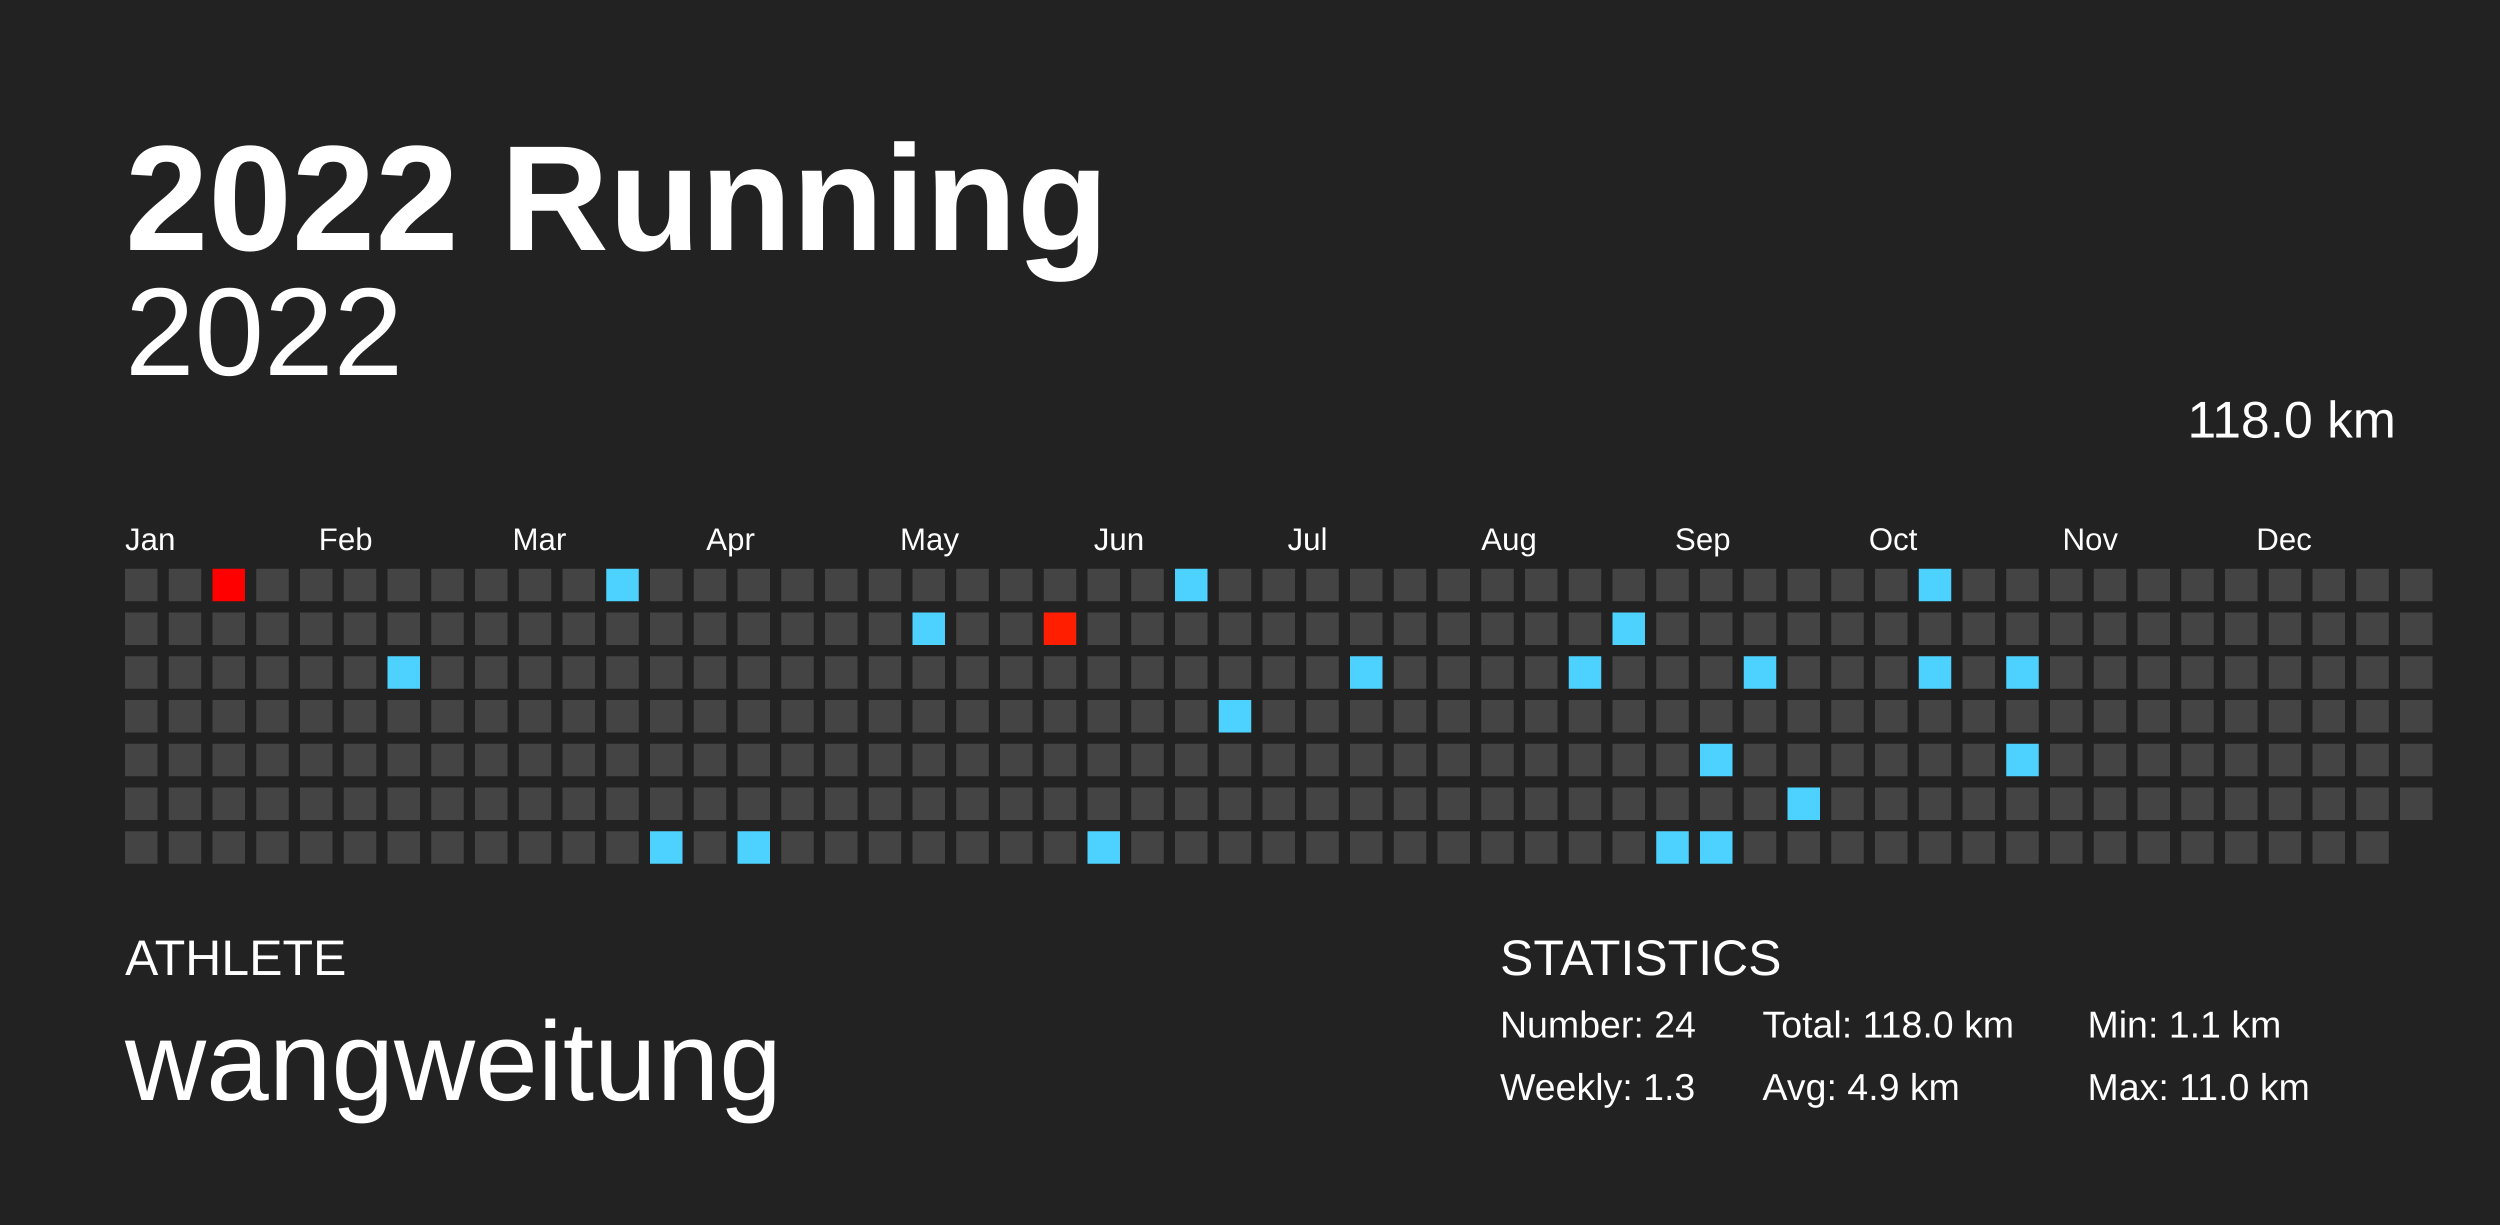
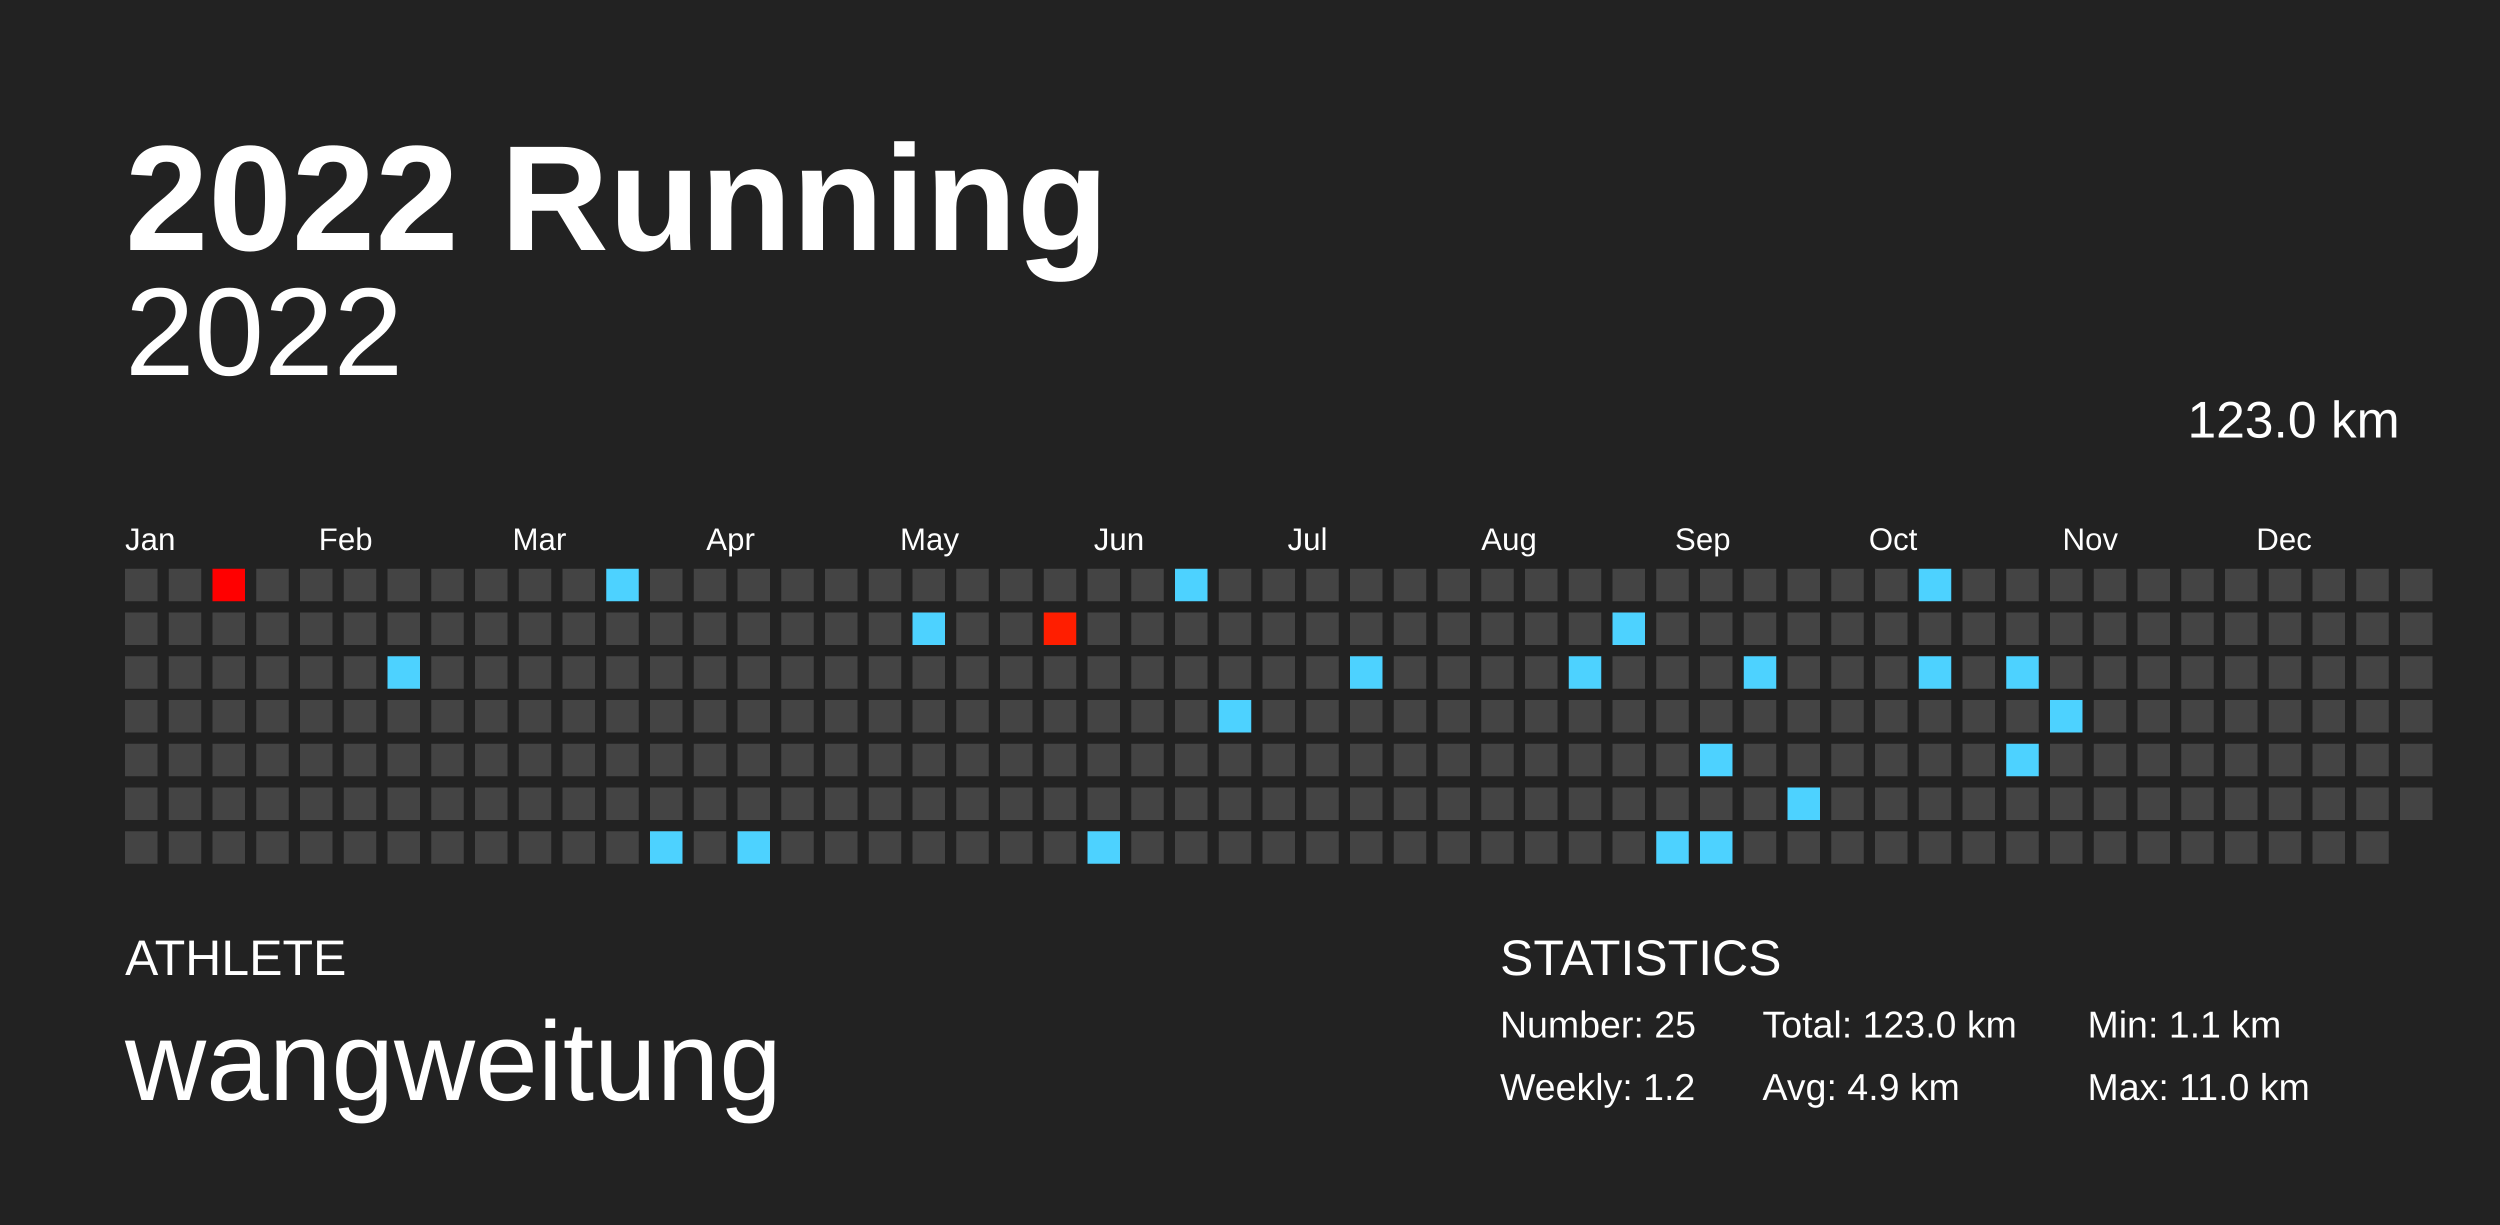
<svg xmlns="http://www.w3.org/2000/svg" baseProfile="full" height="98mm" version="1.1" viewBox="0,0,200,98" width="200mm">
  <defs />
  <rect fill="#222222" height="98" width="200" x="0" y="0" />
  <text fill="#FFFFFF" style="font-size:12px; font-family:Arial; font-weight:bold;" x="10" y="20">2022 Running</text>
  <text fill="#FFFFFF" style="font-size:4px; font-family:Arial" x="10" y="78">ATHLETE</text>
  <text fill="#FFFFFF" style="font-size:9px; font-family:Arial" x="10" y="88">wangweitung</text>
  <text fill="#FFFFFF" style="font-size:4px; font-family:Arial" x="120" y="78">STATISTICS</text>
-   <text fill="#FFFFFF" style="font-size:3px; font-family:Arial" x="120" y="83">Number: 24</text>
-   <text fill="#FFFFFF" style="font-size:3px; font-family:Arial" x="120" y="88">Weekly: 1.3</text>
-   <text fill="#FFFFFF" style="font-size:3px; font-family:Arial" x="141" y="83">Total: 118.0 km</text>
+   <text fill="#FFFFFF" style="font-size:3px; font-family:Arial" x="120" y="83">Number: 25</text>
+   <text fill="#FFFFFF" style="font-size:3px; font-family:Arial" x="120" y="88">Weekly: 1.2</text>
+   <text fill="#FFFFFF" style="font-size:3px; font-family:Arial" x="141" y="83">Total: 123.0 km</text>
  <text fill="#FFFFFF" style="font-size:3px; font-family:Arial" x="141" y="88">Avg: 4.9 km</text>
  <text fill="#FFFFFF" style="font-size:3px; font-family:Arial" x="167" y="83">Min: 1.1 km</text>
  <text fill="#FFFFFF" style="font-size:3px; font-family:Arial" x="167" y="88">Max: 11.0 km</text>
  <text alignment-baseline="hanging" fill="#FFFFFF" style="font-size:10.0px; font-family:Arial;" x="10" y="30">2022</text>
-   <text alignment-baseline="hanging" fill="#FFFFFF" style="font-size:4.125px; font-family:Arial;" x="175" y="35">118.0 km</text>
+   <text alignment-baseline="hanging" fill="#FFFFFF" style="font-size:4.125px; font-family:Arial;" x="175" y="35">123.0 km</text>
  <text fill="#FFFFFF" style="font-size:2.5px; font-family:Arial" x="10.0" y="44">Jan</text>
  <text fill="#FFFFFF" style="font-size:2.5px; font-family:Arial" x="25.5" y="44">Feb</text>
  <text fill="#FFFFFF" style="font-size:2.5px; font-family:Arial" x="41.0" y="44">Mar</text>
  <text fill="#FFFFFF" style="font-size:2.5px; font-family:Arial" x="56.5" y="44">Apr</text>
  <text fill="#FFFFFF" style="font-size:2.5px; font-family:Arial" x="72.0" y="44">May</text>
  <text fill="#FFFFFF" style="font-size:2.5px; font-family:Arial" x="87.5" y="44">Jun</text>
  <text fill="#FFFFFF" style="font-size:2.5px; font-family:Arial" x="103.0" y="44">Jul</text>
  <text fill="#FFFFFF" style="font-size:2.5px; font-family:Arial" x="118.5" y="44">Aug</text>
  <text fill="#FFFFFF" style="font-size:2.5px; font-family:Arial" x="134.0" y="44">Sep</text>
  <text fill="#FFFFFF" style="font-size:2.5px; font-family:Arial" x="149.5" y="44">Oct</text>
  <text fill="#FFFFFF" style="font-size:2.5px; font-family:Arial" x="165.0" y="44">Nov</text>
  <text fill="#FFFFFF" style="font-size:2.5px; font-family:Arial" x="180.5" y="44">Dec</text>
  <rect fill="#444444" height="2.6" width="2.6" x="10.0" y="45.5" />
  <rect fill="#444444" height="2.6" width="2.6" x="10.0" y="49.0" />
  <rect fill="#444444" height="2.6" width="2.6" x="10.0" y="52.5" />
  <rect fill="#444444" height="2.6" width="2.6" x="10.0" y="56.0" />
  <rect fill="#444444" height="2.6" width="2.6" x="10.0" y="59.5" />
  <rect fill="#444444" height="2.6" width="2.6" x="10.0" y="63.0" />
  <rect fill="#444444" height="2.6" width="2.6" x="10.0" y="66.5" />
  <rect fill="#444444" height="2.6" width="2.6" x="13.5" y="45.5" />
  <rect fill="#444444" height="2.6" width="2.6" x="13.5" y="49.0" />
  <rect fill="#444444" height="2.6" width="2.6" x="13.5" y="52.5" />
  <rect fill="#444444" height="2.6" width="2.6" x="13.5" y="56.0" />
  <rect fill="#444444" height="2.6" width="2.6" x="13.5" y="59.5" />
  <rect fill="#444444" height="2.6" width="2.6" x="13.5" y="63.0" />
  <rect fill="#444444" height="2.6" width="2.6" x="13.5" y="66.5" />
  <rect fill="#ff0000" height="2.6" width="2.6" x="17.0" y="45.5" />
  <rect fill="#444444" height="2.6" width="2.6" x="17.0" y="49.0" />
  <rect fill="#444444" height="2.6" width="2.6" x="17.0" y="52.5" />
  <rect fill="#444444" height="2.6" width="2.6" x="17.0" y="56.0" />
  <rect fill="#444444" height="2.6" width="2.6" x="17.0" y="59.5" />
  <rect fill="#444444" height="2.6" width="2.6" x="17.0" y="63.0" />
  <rect fill="#444444" height="2.6" width="2.6" x="17.0" y="66.5" />
  <rect fill="#444444" height="2.6" width="2.6" x="20.5" y="45.5" />
  <rect fill="#444444" height="2.6" width="2.6" x="20.5" y="49.0" />
  <rect fill="#444444" height="2.6" width="2.6" x="20.5" y="52.5" />
  <rect fill="#444444" height="2.6" width="2.6" x="20.5" y="56.0" />
  <rect fill="#444444" height="2.6" width="2.6" x="20.5" y="59.5" />
  <rect fill="#444444" height="2.6" width="2.6" x="20.5" y="63.0" />
  <rect fill="#444444" height="2.6" width="2.6" x="20.5" y="66.5" />
  <rect fill="#444444" height="2.6" width="2.6" x="24.0" y="45.5" />
  <rect fill="#444444" height="2.6" width="2.6" x="24.0" y="49.0" />
  <rect fill="#444444" height="2.6" width="2.6" x="24.0" y="52.5" />
  <rect fill="#444444" height="2.6" width="2.6" x="24.0" y="56.0" />
  <rect fill="#444444" height="2.6" width="2.6" x="24.0" y="59.5" />
  <rect fill="#444444" height="2.6" width="2.6" x="24.0" y="63.0" />
  <rect fill="#444444" height="2.6" width="2.6" x="24.0" y="66.5" />
  <rect fill="#444444" height="2.6" width="2.6" x="27.5" y="45.5" />
  <rect fill="#444444" height="2.6" width="2.6" x="27.5" y="49.0" />
  <rect fill="#444444" height="2.6" width="2.6" x="27.5" y="52.5" />
  <rect fill="#444444" height="2.6" width="2.6" x="27.5" y="56.0" />
  <rect fill="#444444" height="2.6" width="2.6" x="27.5" y="59.5" />
  <rect fill="#444444" height="2.6" width="2.6" x="27.5" y="63.0" />
  <rect fill="#444444" height="2.6" width="2.6" x="27.5" y="66.5" />
  <rect fill="#444444" height="2.6" width="2.6" x="31.0" y="45.5" />
  <rect fill="#444444" height="2.6" width="2.6" x="31.0" y="49.0" />
  <rect fill="#4dd2ff" height="2.6" width="2.6" x="31.0" y="52.5" />
  <rect fill="#444444" height="2.6" width="2.6" x="31.0" y="56.0" />
  <rect fill="#444444" height="2.6" width="2.6" x="31.0" y="59.5" />
  <rect fill="#444444" height="2.6" width="2.6" x="31.0" y="63.0" />
  <rect fill="#444444" height="2.6" width="2.6" x="31.0" y="66.5" />
  <rect fill="#444444" height="2.6" width="2.6" x="34.5" y="45.5" />
  <rect fill="#444444" height="2.6" width="2.6" x="34.5" y="49.0" />
  <rect fill="#444444" height="2.6" width="2.6" x="34.5" y="52.5" />
  <rect fill="#444444" height="2.6" width="2.6" x="34.5" y="56.0" />
  <rect fill="#444444" height="2.6" width="2.6" x="34.5" y="59.5" />
  <rect fill="#444444" height="2.6" width="2.6" x="34.5" y="63.0" />
  <rect fill="#444444" height="2.6" width="2.6" x="34.5" y="66.5" />
  <rect fill="#444444" height="2.6" width="2.6" x="38.0" y="45.5" />
  <rect fill="#444444" height="2.6" width="2.6" x="38.0" y="49.0" />
  <rect fill="#444444" height="2.6" width="2.6" x="38.0" y="52.5" />
  <rect fill="#444444" height="2.6" width="2.6" x="38.0" y="56.0" />
  <rect fill="#444444" height="2.6" width="2.6" x="38.0" y="59.5" />
  <rect fill="#444444" height="2.6" width="2.6" x="38.0" y="63.0" />
  <rect fill="#444444" height="2.6" width="2.6" x="38.0" y="66.5" />
  <rect fill="#444444" height="2.6" width="2.6" x="41.5" y="45.5" />
  <rect fill="#444444" height="2.6" width="2.6" x="41.5" y="49.0" />
  <rect fill="#444444" height="2.6" width="2.6" x="41.5" y="52.5" />
  <rect fill="#444444" height="2.6" width="2.6" x="41.5" y="56.0" />
  <rect fill="#444444" height="2.6" width="2.6" x="41.5" y="59.5" />
  <rect fill="#444444" height="2.6" width="2.6" x="41.5" y="63.0" />
  <rect fill="#444444" height="2.6" width="2.6" x="41.5" y="66.5" />
  <rect fill="#444444" height="2.6" width="2.6" x="45.0" y="45.5" />
  <rect fill="#444444" height="2.6" width="2.6" x="45.0" y="49.0" />
  <rect fill="#444444" height="2.6" width="2.6" x="45.0" y="52.5" />
  <rect fill="#444444" height="2.6" width="2.6" x="45.0" y="56.0" />
  <rect fill="#444444" height="2.6" width="2.6" x="45.0" y="59.5" />
  <rect fill="#444444" height="2.6" width="2.6" x="45.0" y="63.0" />
  <rect fill="#444444" height="2.6" width="2.6" x="45.0" y="66.5" />
  <rect fill="#4dd2ff" height="2.6" width="2.6" x="48.5" y="45.5" />
  <rect fill="#444444" height="2.6" width="2.6" x="48.5" y="49.0" />
  <rect fill="#444444" height="2.6" width="2.6" x="48.5" y="52.5" />
  <rect fill="#444444" height="2.6" width="2.6" x="48.5" y="56.0" />
  <rect fill="#444444" height="2.6" width="2.6" x="48.5" y="59.5" />
  <rect fill="#444444" height="2.6" width="2.6" x="48.5" y="63.0" />
  <rect fill="#444444" height="2.6" width="2.6" x="48.5" y="66.5" />
  <rect fill="#444444" height="2.6" width="2.6" x="52.0" y="45.5" />
  <rect fill="#444444" height="2.6" width="2.6" x="52.0" y="49.0" />
  <rect fill="#444444" height="2.6" width="2.6" x="52.0" y="52.5" />
  <rect fill="#444444" height="2.6" width="2.6" x="52.0" y="56.0" />
  <rect fill="#444444" height="2.6" width="2.6" x="52.0" y="59.5" />
  <rect fill="#444444" height="2.6" width="2.6" x="52.0" y="63.0" />
  <rect fill="#4dd2ff" height="2.6" width="2.6" x="52.0" y="66.5" />
  <rect fill="#444444" height="2.6" width="2.6" x="55.5" y="45.5" />
  <rect fill="#444444" height="2.6" width="2.6" x="55.5" y="49.0" />
  <rect fill="#444444" height="2.6" width="2.6" x="55.5" y="52.5" />
  <rect fill="#444444" height="2.6" width="2.6" x="55.5" y="56.0" />
  <rect fill="#444444" height="2.6" width="2.6" x="55.5" y="59.5" />
  <rect fill="#444444" height="2.6" width="2.6" x="55.5" y="63.0" />
  <rect fill="#444444" height="2.6" width="2.6" x="55.5" y="66.5" />
  <rect fill="#444444" height="2.6" width="2.6" x="59.0" y="45.5" />
  <rect fill="#444444" height="2.6" width="2.6" x="59.0" y="49.0" />
  <rect fill="#444444" height="2.6" width="2.6" x="59.0" y="52.5" />
  <rect fill="#444444" height="2.6" width="2.6" x="59.0" y="56.0" />
  <rect fill="#444444" height="2.6" width="2.6" x="59.0" y="59.5" />
  <rect fill="#444444" height="2.6" width="2.6" x="59.0" y="63.0" />
  <rect fill="#4dd2ff" height="2.6" width="2.6" x="59.0" y="66.5" />
  <rect fill="#444444" height="2.6" width="2.6" x="62.5" y="45.5" />
  <rect fill="#444444" height="2.6" width="2.6" x="62.5" y="49.0" />
  <rect fill="#444444" height="2.6" width="2.6" x="62.5" y="52.5" />
  <rect fill="#444444" height="2.6" width="2.6" x="62.5" y="56.0" />
  <rect fill="#444444" height="2.6" width="2.6" x="62.5" y="59.5" />
  <rect fill="#444444" height="2.6" width="2.6" x="62.5" y="63.0" />
  <rect fill="#444444" height="2.6" width="2.6" x="62.5" y="66.5" />
  <rect fill="#444444" height="2.6" width="2.6" x="66.0" y="45.5" />
  <rect fill="#444444" height="2.6" width="2.6" x="66.0" y="49.0" />
  <rect fill="#444444" height="2.6" width="2.6" x="66.0" y="52.5" />
  <rect fill="#444444" height="2.6" width="2.6" x="66.0" y="56.0" />
  <rect fill="#444444" height="2.6" width="2.6" x="66.0" y="59.5" />
  <rect fill="#444444" height="2.6" width="2.6" x="66.0" y="63.0" />
  <rect fill="#444444" height="2.6" width="2.6" x="66.0" y="66.5" />
  <rect fill="#444444" height="2.6" width="2.6" x="69.5" y="45.5" />
  <rect fill="#444444" height="2.6" width="2.6" x="69.5" y="49.0" />
  <rect fill="#444444" height="2.6" width="2.6" x="69.5" y="52.5" />
  <rect fill="#444444" height="2.6" width="2.6" x="69.5" y="56.0" />
  <rect fill="#444444" height="2.6" width="2.6" x="69.5" y="59.5" />
  <rect fill="#444444" height="2.6" width="2.6" x="69.5" y="63.0" />
  <rect fill="#444444" height="2.6" width="2.6" x="69.5" y="66.5" />
  <rect fill="#444444" height="2.6" width="2.6" x="73.0" y="45.5" />
  <rect fill="#4dd2ff" height="2.6" width="2.6" x="73.0" y="49.0" />
  <rect fill="#444444" height="2.6" width="2.6" x="73.0" y="52.5" />
  <rect fill="#444444" height="2.6" width="2.6" x="73.0" y="56.0" />
  <rect fill="#444444" height="2.6" width="2.6" x="73.0" y="59.5" />
  <rect fill="#444444" height="2.6" width="2.6" x="73.0" y="63.0" />
  <rect fill="#444444" height="2.6" width="2.6" x="73.0" y="66.5" />
  <rect fill="#444444" height="2.6" width="2.6" x="76.5" y="45.5" />
  <rect fill="#444444" height="2.6" width="2.6" x="76.5" y="49.0" />
  <rect fill="#444444" height="2.6" width="2.6" x="76.5" y="52.5" />
  <rect fill="#444444" height="2.6" width="2.6" x="76.5" y="56.0" />
  <rect fill="#444444" height="2.6" width="2.6" x="76.5" y="59.5" />
  <rect fill="#444444" height="2.6" width="2.6" x="76.5" y="63.0" />
  <rect fill="#444444" height="2.6" width="2.6" x="76.5" y="66.5" />
  <rect fill="#444444" height="2.6" width="2.6" x="80.0" y="45.5" />
  <rect fill="#444444" height="2.6" width="2.6" x="80.0" y="49.0" />
  <rect fill="#444444" height="2.6" width="2.6" x="80.0" y="52.5" />
  <rect fill="#444444" height="2.6" width="2.6" x="80.0" y="56.0" />
  <rect fill="#444444" height="2.6" width="2.6" x="80.0" y="59.5" />
  <rect fill="#444444" height="2.6" width="2.6" x="80.0" y="63.0" />
  <rect fill="#444444" height="2.6" width="2.6" x="80.0" y="66.5" />
  <rect fill="#444444" height="2.6" width="2.6" x="83.5" y="45.5" />
  <rect fill="#ff1e00" height="2.6" width="2.6" x="83.5" y="49.0" />
  <rect fill="#444444" height="2.6" width="2.6" x="83.5" y="52.5" />
  <rect fill="#444444" height="2.6" width="2.6" x="83.5" y="56.0" />
  <rect fill="#444444" height="2.6" width="2.6" x="83.5" y="59.5" />
  <rect fill="#444444" height="2.6" width="2.6" x="83.5" y="63.0" />
  <rect fill="#444444" height="2.6" width="2.6" x="83.5" y="66.5" />
  <rect fill="#444444" height="2.6" width="2.6" x="87.0" y="45.5" />
  <rect fill="#444444" height="2.6" width="2.6" x="87.0" y="49.0" />
  <rect fill="#444444" height="2.6" width="2.6" x="87.0" y="52.5" />
  <rect fill="#444444" height="2.6" width="2.6" x="87.0" y="56.0" />
  <rect fill="#444444" height="2.6" width="2.6" x="87.0" y="59.5" />
  <rect fill="#444444" height="2.6" width="2.6" x="87.0" y="63.0" />
  <rect fill="#4dd2ff" height="2.6" width="2.6" x="87.0" y="66.5" />
  <rect fill="#444444" height="2.6" width="2.6" x="90.5" y="45.5" />
  <rect fill="#444444" height="2.6" width="2.6" x="90.5" y="49.0" />
  <rect fill="#444444" height="2.6" width="2.6" x="90.5" y="52.5" />
  <rect fill="#444444" height="2.6" width="2.6" x="90.5" y="56.0" />
  <rect fill="#444444" height="2.6" width="2.6" x="90.5" y="59.5" />
  <rect fill="#444444" height="2.6" width="2.6" x="90.5" y="63.0" />
  <rect fill="#444444" height="2.6" width="2.6" x="90.5" y="66.5" />
  <rect fill="#4dd2ff" height="2.6" width="2.6" x="94.0" y="45.5" />
  <rect fill="#444444" height="2.6" width="2.6" x="94.0" y="49.0" />
  <rect fill="#444444" height="2.6" width="2.6" x="94.0" y="52.5" />
  <rect fill="#444444" height="2.6" width="2.6" x="94.0" y="56.0" />
  <rect fill="#444444" height="2.6" width="2.6" x="94.0" y="59.5" />
  <rect fill="#444444" height="2.6" width="2.6" x="94.0" y="63.0" />
  <rect fill="#444444" height="2.6" width="2.6" x="94.0" y="66.5" />
  <rect fill="#444444" height="2.6" width="2.6" x="97.5" y="45.5" />
  <rect fill="#444444" height="2.6" width="2.6" x="97.5" y="49.0" />
  <rect fill="#444444" height="2.6" width="2.6" x="97.5" y="52.5" />
  <rect fill="#4dd2ff" height="2.6" width="2.6" x="97.5" y="56.0" />
  <rect fill="#444444" height="2.6" width="2.6" x="97.5" y="59.5" />
  <rect fill="#444444" height="2.6" width="2.6" x="97.5" y="63.0" />
  <rect fill="#444444" height="2.6" width="2.6" x="97.5" y="66.5" />
  <rect fill="#444444" height="2.6" width="2.6" x="101.0" y="45.5" />
  <rect fill="#444444" height="2.6" width="2.6" x="101.0" y="49.0" />
  <rect fill="#444444" height="2.6" width="2.6" x="101.0" y="52.5" />
  <rect fill="#444444" height="2.6" width="2.6" x="101.0" y="56.0" />
  <rect fill="#444444" height="2.6" width="2.6" x="101.0" y="59.5" />
  <rect fill="#444444" height="2.6" width="2.6" x="101.0" y="63.0" />
  <rect fill="#444444" height="2.6" width="2.6" x="101.0" y="66.5" />
  <rect fill="#444444" height="2.6" width="2.6" x="104.5" y="45.5" />
  <rect fill="#444444" height="2.6" width="2.6" x="104.5" y="49.0" />
  <rect fill="#444444" height="2.6" width="2.6" x="104.5" y="52.5" />
  <rect fill="#444444" height="2.6" width="2.6" x="104.5" y="56.0" />
  <rect fill="#444444" height="2.6" width="2.6" x="104.5" y="59.5" />
  <rect fill="#444444" height="2.6" width="2.6" x="104.5" y="63.0" />
  <rect fill="#444444" height="2.6" width="2.6" x="104.5" y="66.5" />
  <rect fill="#444444" height="2.6" width="2.6" x="108.0" y="45.5" />
  <rect fill="#444444" height="2.6" width="2.6" x="108.0" y="49.0" />
  <rect fill="#4dd2ff" height="2.6" width="2.6" x="108.0" y="52.5" />
  <rect fill="#444444" height="2.6" width="2.6" x="108.0" y="56.0" />
  <rect fill="#444444" height="2.6" width="2.6" x="108.0" y="59.5" />
  <rect fill="#444444" height="2.6" width="2.6" x="108.0" y="63.0" />
  <rect fill="#444444" height="2.6" width="2.6" x="108.0" y="66.5" />
  <rect fill="#444444" height="2.6" width="2.6" x="111.5" y="45.5" />
  <rect fill="#444444" height="2.6" width="2.6" x="111.5" y="49.0" />
  <rect fill="#444444" height="2.6" width="2.6" x="111.5" y="52.5" />
  <rect fill="#444444" height="2.6" width="2.6" x="111.5" y="56.0" />
  <rect fill="#444444" height="2.6" width="2.6" x="111.5" y="59.5" />
  <rect fill="#444444" height="2.6" width="2.6" x="111.5" y="63.0" />
  <rect fill="#444444" height="2.6" width="2.6" x="111.5" y="66.5" />
  <rect fill="#444444" height="2.6" width="2.6" x="115.0" y="45.5" />
  <rect fill="#444444" height="2.6" width="2.6" x="115.0" y="49.0" />
  <rect fill="#444444" height="2.6" width="2.6" x="115.0" y="52.5" />
  <rect fill="#444444" height="2.6" width="2.6" x="115.0" y="56.0" />
  <rect fill="#444444" height="2.6" width="2.6" x="115.0" y="59.5" />
  <rect fill="#444444" height="2.6" width="2.6" x="115.0" y="63.0" />
  <rect fill="#444444" height="2.6" width="2.6" x="115.0" y="66.5" />
  <rect fill="#444444" height="2.6" width="2.6" x="118.5" y="45.5" />
  <rect fill="#444444" height="2.6" width="2.6" x="118.5" y="49.0" />
  <rect fill="#444444" height="2.6" width="2.6" x="118.5" y="52.5" />
  <rect fill="#444444" height="2.6" width="2.6" x="118.5" y="56.0" />
  <rect fill="#444444" height="2.6" width="2.6" x="118.5" y="59.5" />
  <rect fill="#444444" height="2.6" width="2.6" x="118.5" y="63.0" />
  <rect fill="#444444" height="2.6" width="2.6" x="118.5" y="66.5" />
  <rect fill="#444444" height="2.6" width="2.6" x="122.0" y="45.5" />
  <rect fill="#444444" height="2.6" width="2.6" x="122.0" y="49.0" />
  <rect fill="#444444" height="2.6" width="2.6" x="122.0" y="52.5" />
  <rect fill="#444444" height="2.6" width="2.6" x="122.0" y="56.0" />
  <rect fill="#444444" height="2.6" width="2.6" x="122.0" y="59.5" />
  <rect fill="#444444" height="2.6" width="2.6" x="122.0" y="63.0" />
  <rect fill="#444444" height="2.6" width="2.6" x="122.0" y="66.5" />
  <rect fill="#444444" height="2.6" width="2.6" x="125.5" y="45.5" />
  <rect fill="#444444" height="2.6" width="2.6" x="125.5" y="49.0" />
  <rect fill="#4dd2ff" height="2.6" width="2.6" x="125.5" y="52.5" />
  <rect fill="#444444" height="2.6" width="2.6" x="125.5" y="56.0" />
  <rect fill="#444444" height="2.6" width="2.6" x="125.5" y="59.5" />
  <rect fill="#444444" height="2.6" width="2.6" x="125.5" y="63.0" />
  <rect fill="#444444" height="2.6" width="2.6" x="125.5" y="66.5" />
  <rect fill="#444444" height="2.6" width="2.6" x="129.0" y="45.5" />
  <rect fill="#4dd2ff" height="2.6" width="2.6" x="129.0" y="49.0" />
  <rect fill="#444444" height="2.6" width="2.6" x="129.0" y="52.5" />
  <rect fill="#444444" height="2.6" width="2.6" x="129.0" y="56.0" />
  <rect fill="#444444" height="2.6" width="2.6" x="129.0" y="59.5" />
  <rect fill="#444444" height="2.6" width="2.6" x="129.0" y="63.0" />
  <rect fill="#444444" height="2.6" width="2.6" x="129.0" y="66.5" />
  <rect fill="#444444" height="2.6" width="2.6" x="132.5" y="45.5" />
  <rect fill="#444444" height="2.6" width="2.6" x="132.5" y="49.0" />
  <rect fill="#444444" height="2.6" width="2.6" x="132.5" y="52.5" />
  <rect fill="#444444" height="2.6" width="2.6" x="132.5" y="56.0" />
  <rect fill="#444444" height="2.6" width="2.6" x="132.5" y="59.5" />
  <rect fill="#444444" height="2.6" width="2.6" x="132.5" y="63.0" />
  <rect fill="#4dd2ff" height="2.6" width="2.6" x="132.5" y="66.5" />
  <rect fill="#444444" height="2.6" width="2.6" x="136.0" y="45.5" />
  <rect fill="#444444" height="2.6" width="2.6" x="136.0" y="49.0" />
  <rect fill="#444444" height="2.6" width="2.6" x="136.0" y="52.5" />
  <rect fill="#444444" height="2.6" width="2.6" x="136.0" y="56.0" />
  <rect fill="#4dd2ff" height="2.6" width="2.6" x="136.0" y="59.5" />
  <rect fill="#444444" height="2.6" width="2.6" x="136.0" y="63.0" />
  <rect fill="#4dd2ff" height="2.6" width="2.6" x="136.0" y="66.5" />
  <rect fill="#444444" height="2.6" width="2.6" x="139.5" y="45.5" />
  <rect fill="#444444" height="2.6" width="2.6" x="139.5" y="49.0" />
  <rect fill="#4dd2ff" height="2.6" width="2.6" x="139.5" y="52.5" />
  <rect fill="#444444" height="2.6" width="2.6" x="139.5" y="56.0" />
  <rect fill="#444444" height="2.6" width="2.6" x="139.5" y="59.5" />
  <rect fill="#444444" height="2.6" width="2.6" x="139.5" y="63.0" />
  <rect fill="#444444" height="2.6" width="2.6" x="139.5" y="66.5" />
  <rect fill="#444444" height="2.6" width="2.6" x="143.0" y="45.5" />
  <rect fill="#444444" height="2.6" width="2.6" x="143.0" y="49.0" />
  <rect fill="#444444" height="2.6" width="2.6" x="143.0" y="52.5" />
  <rect fill="#444444" height="2.6" width="2.6" x="143.0" y="56.0" />
  <rect fill="#444444" height="2.6" width="2.6" x="143.0" y="59.5" />
  <rect fill="#4dd2ff" height="2.6" width="2.6" x="143.0" y="63.0" />
  <rect fill="#444444" height="2.6" width="2.6" x="143.0" y="66.5" />
  <rect fill="#444444" height="2.6" width="2.6" x="146.5" y="45.5" />
  <rect fill="#444444" height="2.6" width="2.6" x="146.5" y="49.0" />
  <rect fill="#444444" height="2.6" width="2.6" x="146.5" y="52.5" />
  <rect fill="#444444" height="2.6" width="2.6" x="146.5" y="56.0" />
  <rect fill="#444444" height="2.6" width="2.6" x="146.5" y="59.5" />
  <rect fill="#444444" height="2.6" width="2.6" x="146.5" y="63.0" />
  <rect fill="#444444" height="2.6" width="2.6" x="146.5" y="66.5" />
  <rect fill="#444444" height="2.6" width="2.6" x="150.0" y="45.5" />
  <rect fill="#444444" height="2.6" width="2.6" x="150.0" y="49.0" />
  <rect fill="#444444" height="2.6" width="2.6" x="150.0" y="52.5" />
  <rect fill="#444444" height="2.6" width="2.6" x="150.0" y="56.0" />
  <rect fill="#444444" height="2.6" width="2.6" x="150.0" y="59.5" />
  <rect fill="#444444" height="2.6" width="2.6" x="150.0" y="63.0" />
  <rect fill="#444444" height="2.6" width="2.6" x="150.0" y="66.5" />
  <rect fill="#4dd2ff" height="2.6" width="2.6" x="153.5" y="45.5" />
  <rect fill="#444444" height="2.6" width="2.6" x="153.5" y="49.0" />
  <rect fill="#4dd2ff" height="2.6" width="2.6" x="153.5" y="52.5" />
  <rect fill="#444444" height="2.6" width="2.6" x="153.5" y="56.0" />
  <rect fill="#444444" height="2.6" width="2.6" x="153.5" y="59.5" />
  <rect fill="#444444" height="2.6" width="2.6" x="153.5" y="63.0" />
  <rect fill="#444444" height="2.6" width="2.6" x="153.5" y="66.5" />
  <rect fill="#444444" height="2.6" width="2.6" x="157.0" y="45.5" />
  <rect fill="#444444" height="2.6" width="2.6" x="157.0" y="49.0" />
  <rect fill="#444444" height="2.6" width="2.6" x="157.0" y="52.5" />
  <rect fill="#444444" height="2.6" width="2.6" x="157.0" y="56.0" />
  <rect fill="#444444" height="2.6" width="2.6" x="157.0" y="59.5" />
  <rect fill="#444444" height="2.6" width="2.6" x="157.0" y="63.0" />
  <rect fill="#444444" height="2.6" width="2.6" x="157.0" y="66.5" />
  <rect fill="#444444" height="2.6" width="2.6" x="160.5" y="45.5" />
  <rect fill="#444444" height="2.6" width="2.6" x="160.5" y="49.0" />
  <rect fill="#4dd2ff" height="2.6" width="2.6" x="160.5" y="52.5" />
  <rect fill="#444444" height="2.6" width="2.6" x="160.5" y="56.0" />
  <rect fill="#4dd2ff" height="2.6" width="2.6" x="160.5" y="59.5" />
  <rect fill="#444444" height="2.6" width="2.6" x="160.5" y="63.0" />
  <rect fill="#444444" height="2.6" width="2.6" x="160.5" y="66.5" />
  <rect fill="#444444" height="2.6" width="2.6" x="164.0" y="45.5" />
  <rect fill="#444444" height="2.6" width="2.6" x="164.0" y="49.0" />
  <rect fill="#444444" height="2.6" width="2.6" x="164.0" y="52.5" />
-   <rect fill="#444444" height="2.6" width="2.6" x="164.0" y="56.0" />
+   <rect fill="#4dd2ff" height="2.6" width="2.6" x="164.0" y="56.0" />
  <rect fill="#444444" height="2.6" width="2.6" x="164.0" y="59.5" />
  <rect fill="#444444" height="2.6" width="2.6" x="164.0" y="63.0" />
  <rect fill="#444444" height="2.6" width="2.6" x="164.0" y="66.5" />
  <rect fill="#444444" height="2.6" width="2.6" x="167.5" y="45.5" />
  <rect fill="#444444" height="2.6" width="2.6" x="167.5" y="49.0" />
  <rect fill="#444444" height="2.6" width="2.6" x="167.5" y="52.5" />
  <rect fill="#444444" height="2.6" width="2.6" x="167.5" y="56.0" />
  <rect fill="#444444" height="2.6" width="2.6" x="167.5" y="59.5" />
  <rect fill="#444444" height="2.6" width="2.6" x="167.5" y="63.0" />
  <rect fill="#444444" height="2.6" width="2.6" x="167.5" y="66.5" />
  <rect fill="#444444" height="2.6" width="2.6" x="171.0" y="45.5" />
  <rect fill="#444444" height="2.6" width="2.6" x="171.0" y="49.0" />
  <rect fill="#444444" height="2.6" width="2.6" x="171.0" y="52.5" />
  <rect fill="#444444" height="2.6" width="2.6" x="171.0" y="56.0" />
  <rect fill="#444444" height="2.6" width="2.6" x="171.0" y="59.5" />
  <rect fill="#444444" height="2.6" width="2.6" x="171.0" y="63.0" />
  <rect fill="#444444" height="2.6" width="2.6" x="171.0" y="66.5" />
  <rect fill="#444444" height="2.6" width="2.6" x="174.5" y="45.5" />
  <rect fill="#444444" height="2.6" width="2.6" x="174.5" y="49.0" />
  <rect fill="#444444" height="2.6" width="2.6" x="174.5" y="52.5" />
  <rect fill="#444444" height="2.6" width="2.6" x="174.5" y="56.0" />
  <rect fill="#444444" height="2.6" width="2.6" x="174.5" y="59.5" />
  <rect fill="#444444" height="2.6" width="2.6" x="174.5" y="63.0" />
  <rect fill="#444444" height="2.6" width="2.6" x="174.5" y="66.5" />
  <rect fill="#444444" height="2.6" width="2.6" x="178.0" y="45.5" />
  <rect fill="#444444" height="2.6" width="2.6" x="178.0" y="49.0" />
  <rect fill="#444444" height="2.6" width="2.6" x="178.0" y="52.5" />
  <rect fill="#444444" height="2.6" width="2.6" x="178.0" y="56.0" />
  <rect fill="#444444" height="2.6" width="2.6" x="178.0" y="59.5" />
  <rect fill="#444444" height="2.6" width="2.6" x="178.0" y="63.0" />
  <rect fill="#444444" height="2.6" width="2.6" x="178.0" y="66.5" />
  <rect fill="#444444" height="2.6" width="2.6" x="181.5" y="45.5" />
  <rect fill="#444444" height="2.6" width="2.6" x="181.5" y="49.0" />
  <rect fill="#444444" height="2.6" width="2.6" x="181.5" y="52.5" />
  <rect fill="#444444" height="2.6" width="2.6" x="181.5" y="56.0" />
  <rect fill="#444444" height="2.6" width="2.6" x="181.5" y="59.5" />
  <rect fill="#444444" height="2.6" width="2.6" x="181.5" y="63.0" />
  <rect fill="#444444" height="2.6" width="2.6" x="181.5" y="66.5" />
  <rect fill="#444444" height="2.6" width="2.6" x="185.0" y="45.5" />
  <rect fill="#444444" height="2.6" width="2.6" x="185.0" y="49.0" />
  <rect fill="#444444" height="2.6" width="2.6" x="185.0" y="52.5" />
  <rect fill="#444444" height="2.6" width="2.6" x="185.0" y="56.0" />
  <rect fill="#444444" height="2.6" width="2.6" x="185.0" y="59.5" />
  <rect fill="#444444" height="2.6" width="2.6" x="185.0" y="63.0" />
  <rect fill="#444444" height="2.6" width="2.6" x="185.0" y="66.5" />
  <rect fill="#444444" height="2.6" width="2.6" x="188.5" y="45.5" />
  <rect fill="#444444" height="2.6" width="2.6" x="188.5" y="49.0" />
  <rect fill="#444444" height="2.6" width="2.6" x="188.5" y="52.5" />
  <rect fill="#444444" height="2.6" width="2.6" x="188.5" y="56.0" />
  <rect fill="#444444" height="2.6" width="2.6" x="188.5" y="59.5" />
  <rect fill="#444444" height="2.6" width="2.6" x="188.5" y="63.0" />
  <rect fill="#444444" height="2.6" width="2.6" x="188.5" y="66.5" />
  <rect fill="#444444" height="2.6" width="2.6" x="192.0" y="45.5" />
  <rect fill="#444444" height="2.6" width="2.6" x="192.0" y="49.0" />
  <rect fill="#444444" height="2.6" width="2.6" x="192.0" y="52.5" />
  <rect fill="#444444" height="2.6" width="2.6" x="192.0" y="56.0" />
  <rect fill="#444444" height="2.6" width="2.6" x="192.0" y="59.5" />
  <rect fill="#444444" height="2.6" width="2.6" x="192.0" y="63.0" />
</svg>
